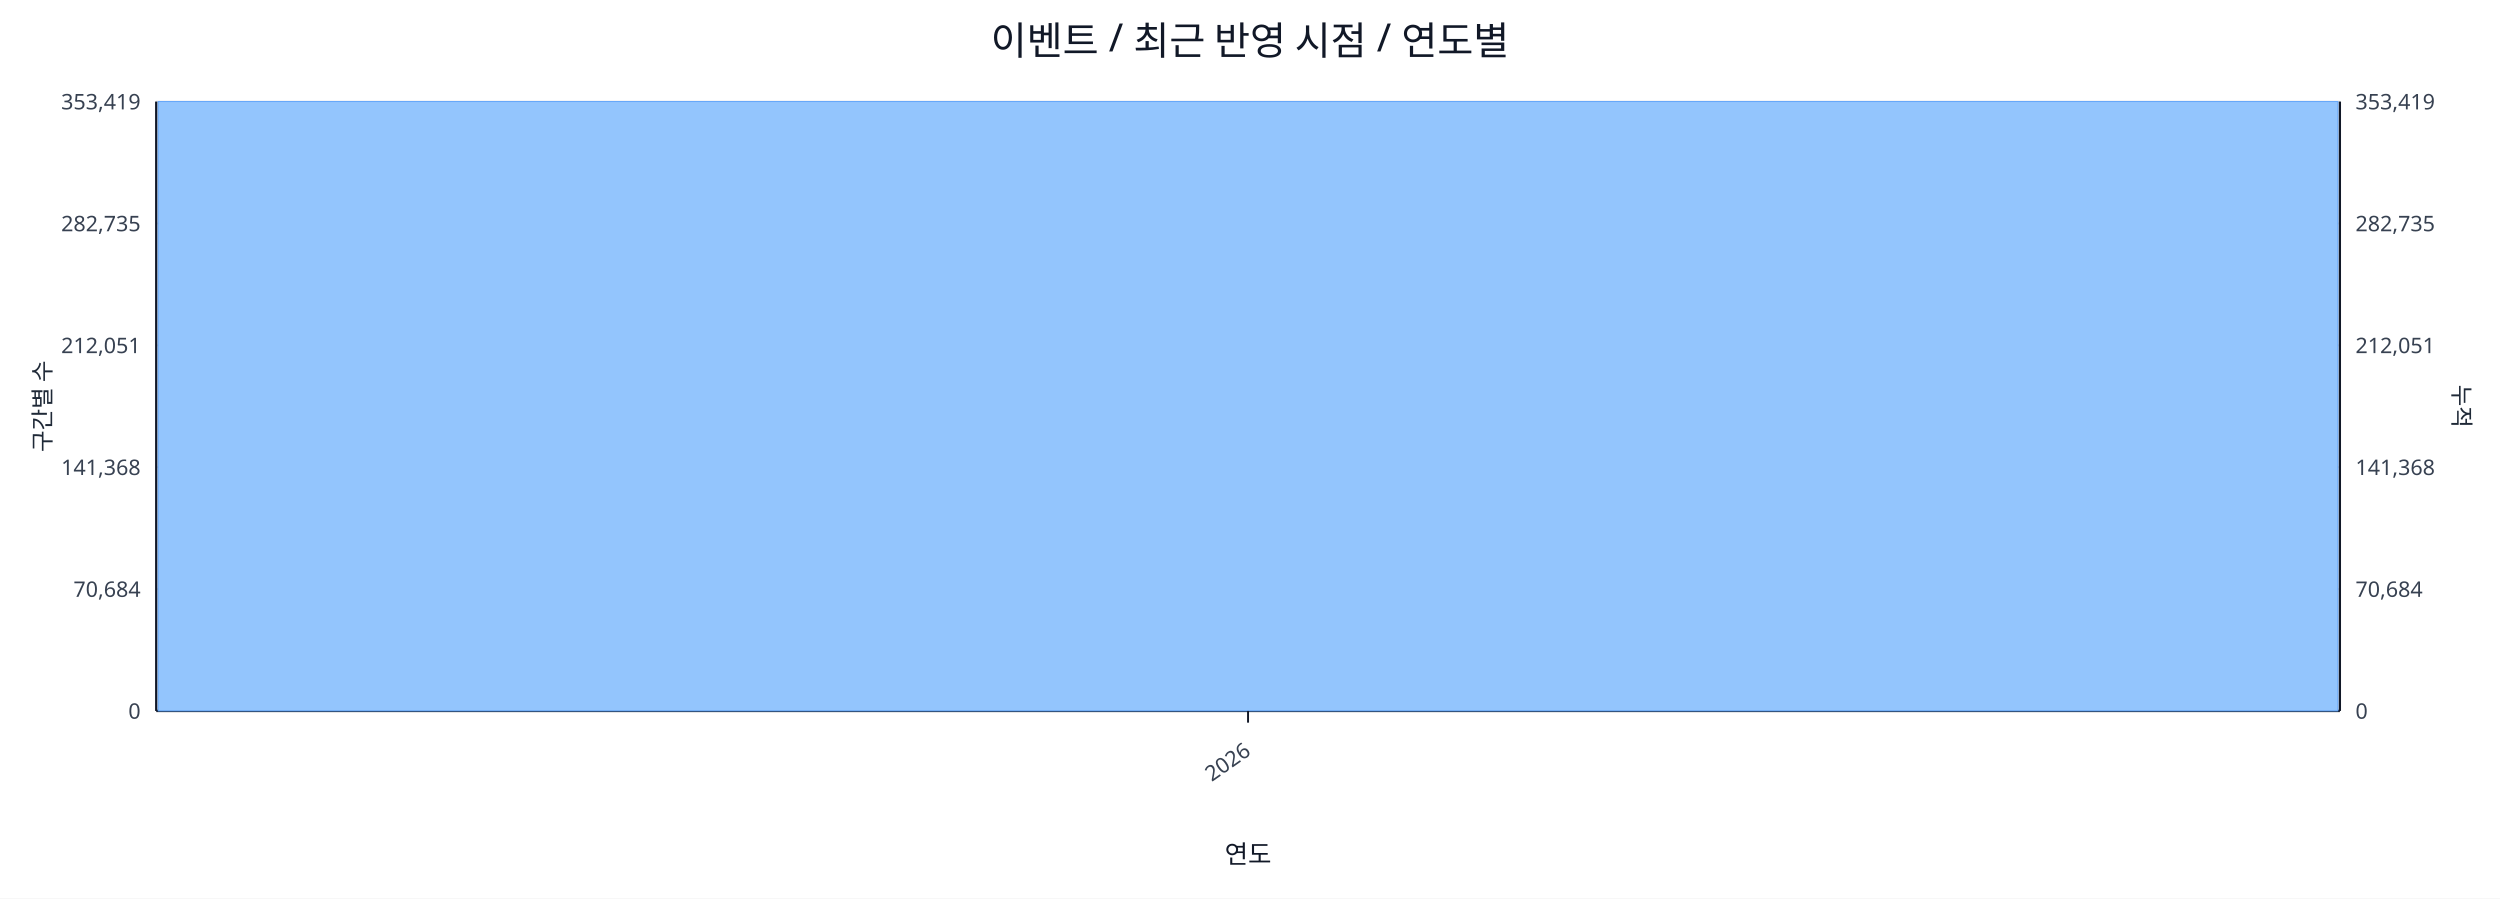
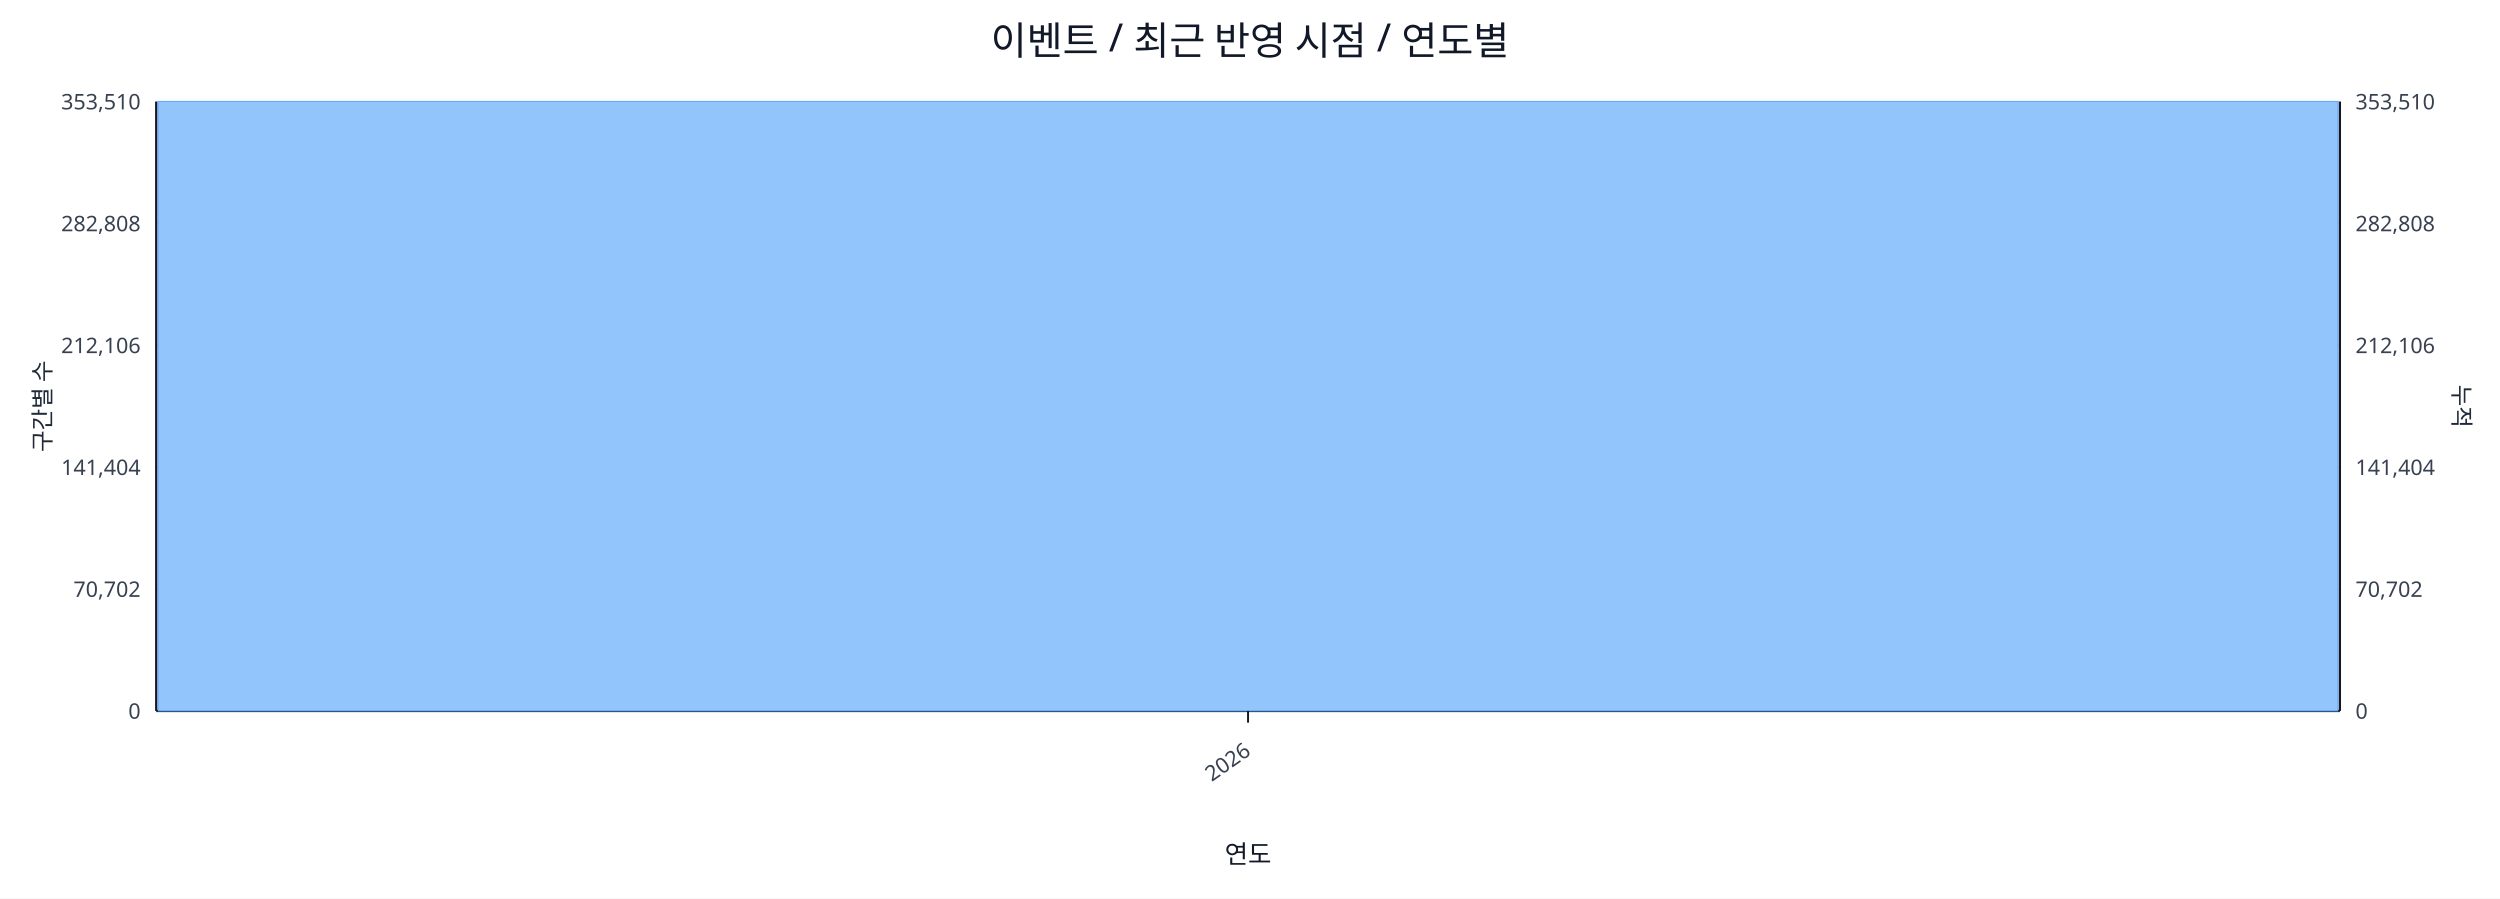
<svg xmlns="http://www.w3.org/2000/svg" width="1280" height="460" viewBox="0 0 1280 460">
  <rect x="0" y="0" width="100%" height="100%" fill="#ffffff" />
  <text x="640.0" y="28" font-size="20" text-anchor="middle" font-family="sans-serif" fill="#111827">이벤트 / 최근 반영 시점 / 연도별</text>
  <line x1="80.0" y1="52.0" x2="1198.0" y2="52.0" stroke="#e5e7eb" stroke-width="1" />
-   <text x="72.0" y="56.0" font-size="11" text-anchor="end" font-family="sans-serif" fill="#374151">353,419</text>
-   <text x="1206.0" y="56.0" font-size="11" text-anchor="start" font-family="sans-serif" fill="#374151">353,419</text>
+   <text x="72.0" y="56.0" font-size="11" text-anchor="end" font-family="sans-serif" fill="#374151">353,510</text>
+   <text x="1206.0" y="56.0" font-size="11" text-anchor="start" font-family="sans-serif" fill="#374151">353,510</text>
  <line x1="80.0" y1="114.4" x2="1198.0" y2="114.4" stroke="#e5e7eb" stroke-width="1" />
-   <text x="72.0" y="118.4" font-size="11" text-anchor="end" font-family="sans-serif" fill="#374151">282,735</text>
-   <text x="1206.0" y="118.4" font-size="11" text-anchor="start" font-family="sans-serif" fill="#374151">282,735</text>
+   <text x="72.0" y="118.4" font-size="11" text-anchor="end" font-family="sans-serif" fill="#374151">282,808</text>
+   <text x="1206.0" y="118.4" font-size="11" text-anchor="start" font-family="sans-serif" fill="#374151">282,808</text>
  <line x1="80.0" y1="176.8" x2="1198.0" y2="176.8" stroke="#e5e7eb" stroke-width="1" />
-   <text x="72.0" y="180.8" font-size="11" text-anchor="end" font-family="sans-serif" fill="#374151">212,051</text>
-   <text x="1206.0" y="180.8" font-size="11" text-anchor="start" font-family="sans-serif" fill="#374151">212,051</text>
+   <text x="72.0" y="180.8" font-size="11" text-anchor="end" font-family="sans-serif" fill="#374151">212,106</text>
+   <text x="1206.0" y="180.8" font-size="11" text-anchor="start" font-family="sans-serif" fill="#374151">212,106</text>
  <line x1="80.0" y1="239.2" x2="1198.0" y2="239.2" stroke="#e5e7eb" stroke-width="1" />
-   <text x="72.0" y="243.2" font-size="11" text-anchor="end" font-family="sans-serif" fill="#374151">141,368</text>
-   <text x="1206.0" y="243.2" font-size="11" text-anchor="start" font-family="sans-serif" fill="#374151">141,368</text>
+   <text x="72.0" y="243.2" font-size="11" text-anchor="end" font-family="sans-serif" fill="#374151">141,404</text>
+   <text x="1206.0" y="243.2" font-size="11" text-anchor="start" font-family="sans-serif" fill="#374151">141,404</text>
  <line x1="80.0" y1="301.6" x2="1198.0" y2="301.6" stroke="#e5e7eb" stroke-width="1" />
-   <text x="72.0" y="305.6" font-size="11" text-anchor="end" font-family="sans-serif" fill="#374151">70,684</text>
-   <text x="1206.0" y="305.6" font-size="11" text-anchor="start" font-family="sans-serif" fill="#374151">70,684</text>
+   <text x="72.0" y="305.6" font-size="11" text-anchor="end" font-family="sans-serif" fill="#374151">70,702</text>
+   <text x="1206.0" y="305.6" font-size="11" text-anchor="start" font-family="sans-serif" fill="#374151">70,702</text>
  <line x1="80.0" y1="364.0" x2="1198.0" y2="364.0" stroke="#e5e7eb" stroke-width="1" />
  <text x="72.0" y="368.0" font-size="11" text-anchor="end" font-family="sans-serif" fill="#374151">0</text>
  <text x="1206.0" y="368.0" font-size="11" text-anchor="start" font-family="sans-serif" fill="#374151">0</text>
  <line x1="80.0" y1="364.0" x2="1198.0" y2="364.0" stroke="#111827" stroke-width="1.2" />
  <line x1="80.0" y1="52.0" x2="80.0" y2="364.0" stroke="#111827" stroke-width="1.2" />
  <line x1="1198.0" y1="52.0" x2="1198.0" y2="364.0" stroke="#111827" stroke-width="1.2" />
  <rect x="81.0" y="52.0" width="1116.0" height="312.0" fill="#93c5fd" stroke="#60a5fa" stroke-width="0.5" />
  <polyline fill="none" stroke="#ef4444" stroke-width="2" points="639.0,52.0" />
  <line x1="639.0" y1="364.0" x2="639.0" y2="370.0" stroke="#111827" stroke-width="1" />
  <text x="641.0" y="386.0" font-size="11" text-anchor="end" transform="rotate(-35 641.0 386.0)" font-family="sans-serif" fill="#374151">2026</text>
  <text x="26" y="208.0" font-size="12" transform="rotate(-90 26 208.0)" text-anchor="middle" font-family="sans-serif" fill="#1f2937">구간별 수</text>
  <text x="1256.0" y="208.0" font-size="12" transform="rotate(90 1256.0 208.0)" text-anchor="middle" font-family="sans-serif" fill="#1f2937">누적</text>
  <text x="639.0" y="442.0" font-size="13" text-anchor="middle" font-family="sans-serif" fill="#111827">연도</text>
</svg>
